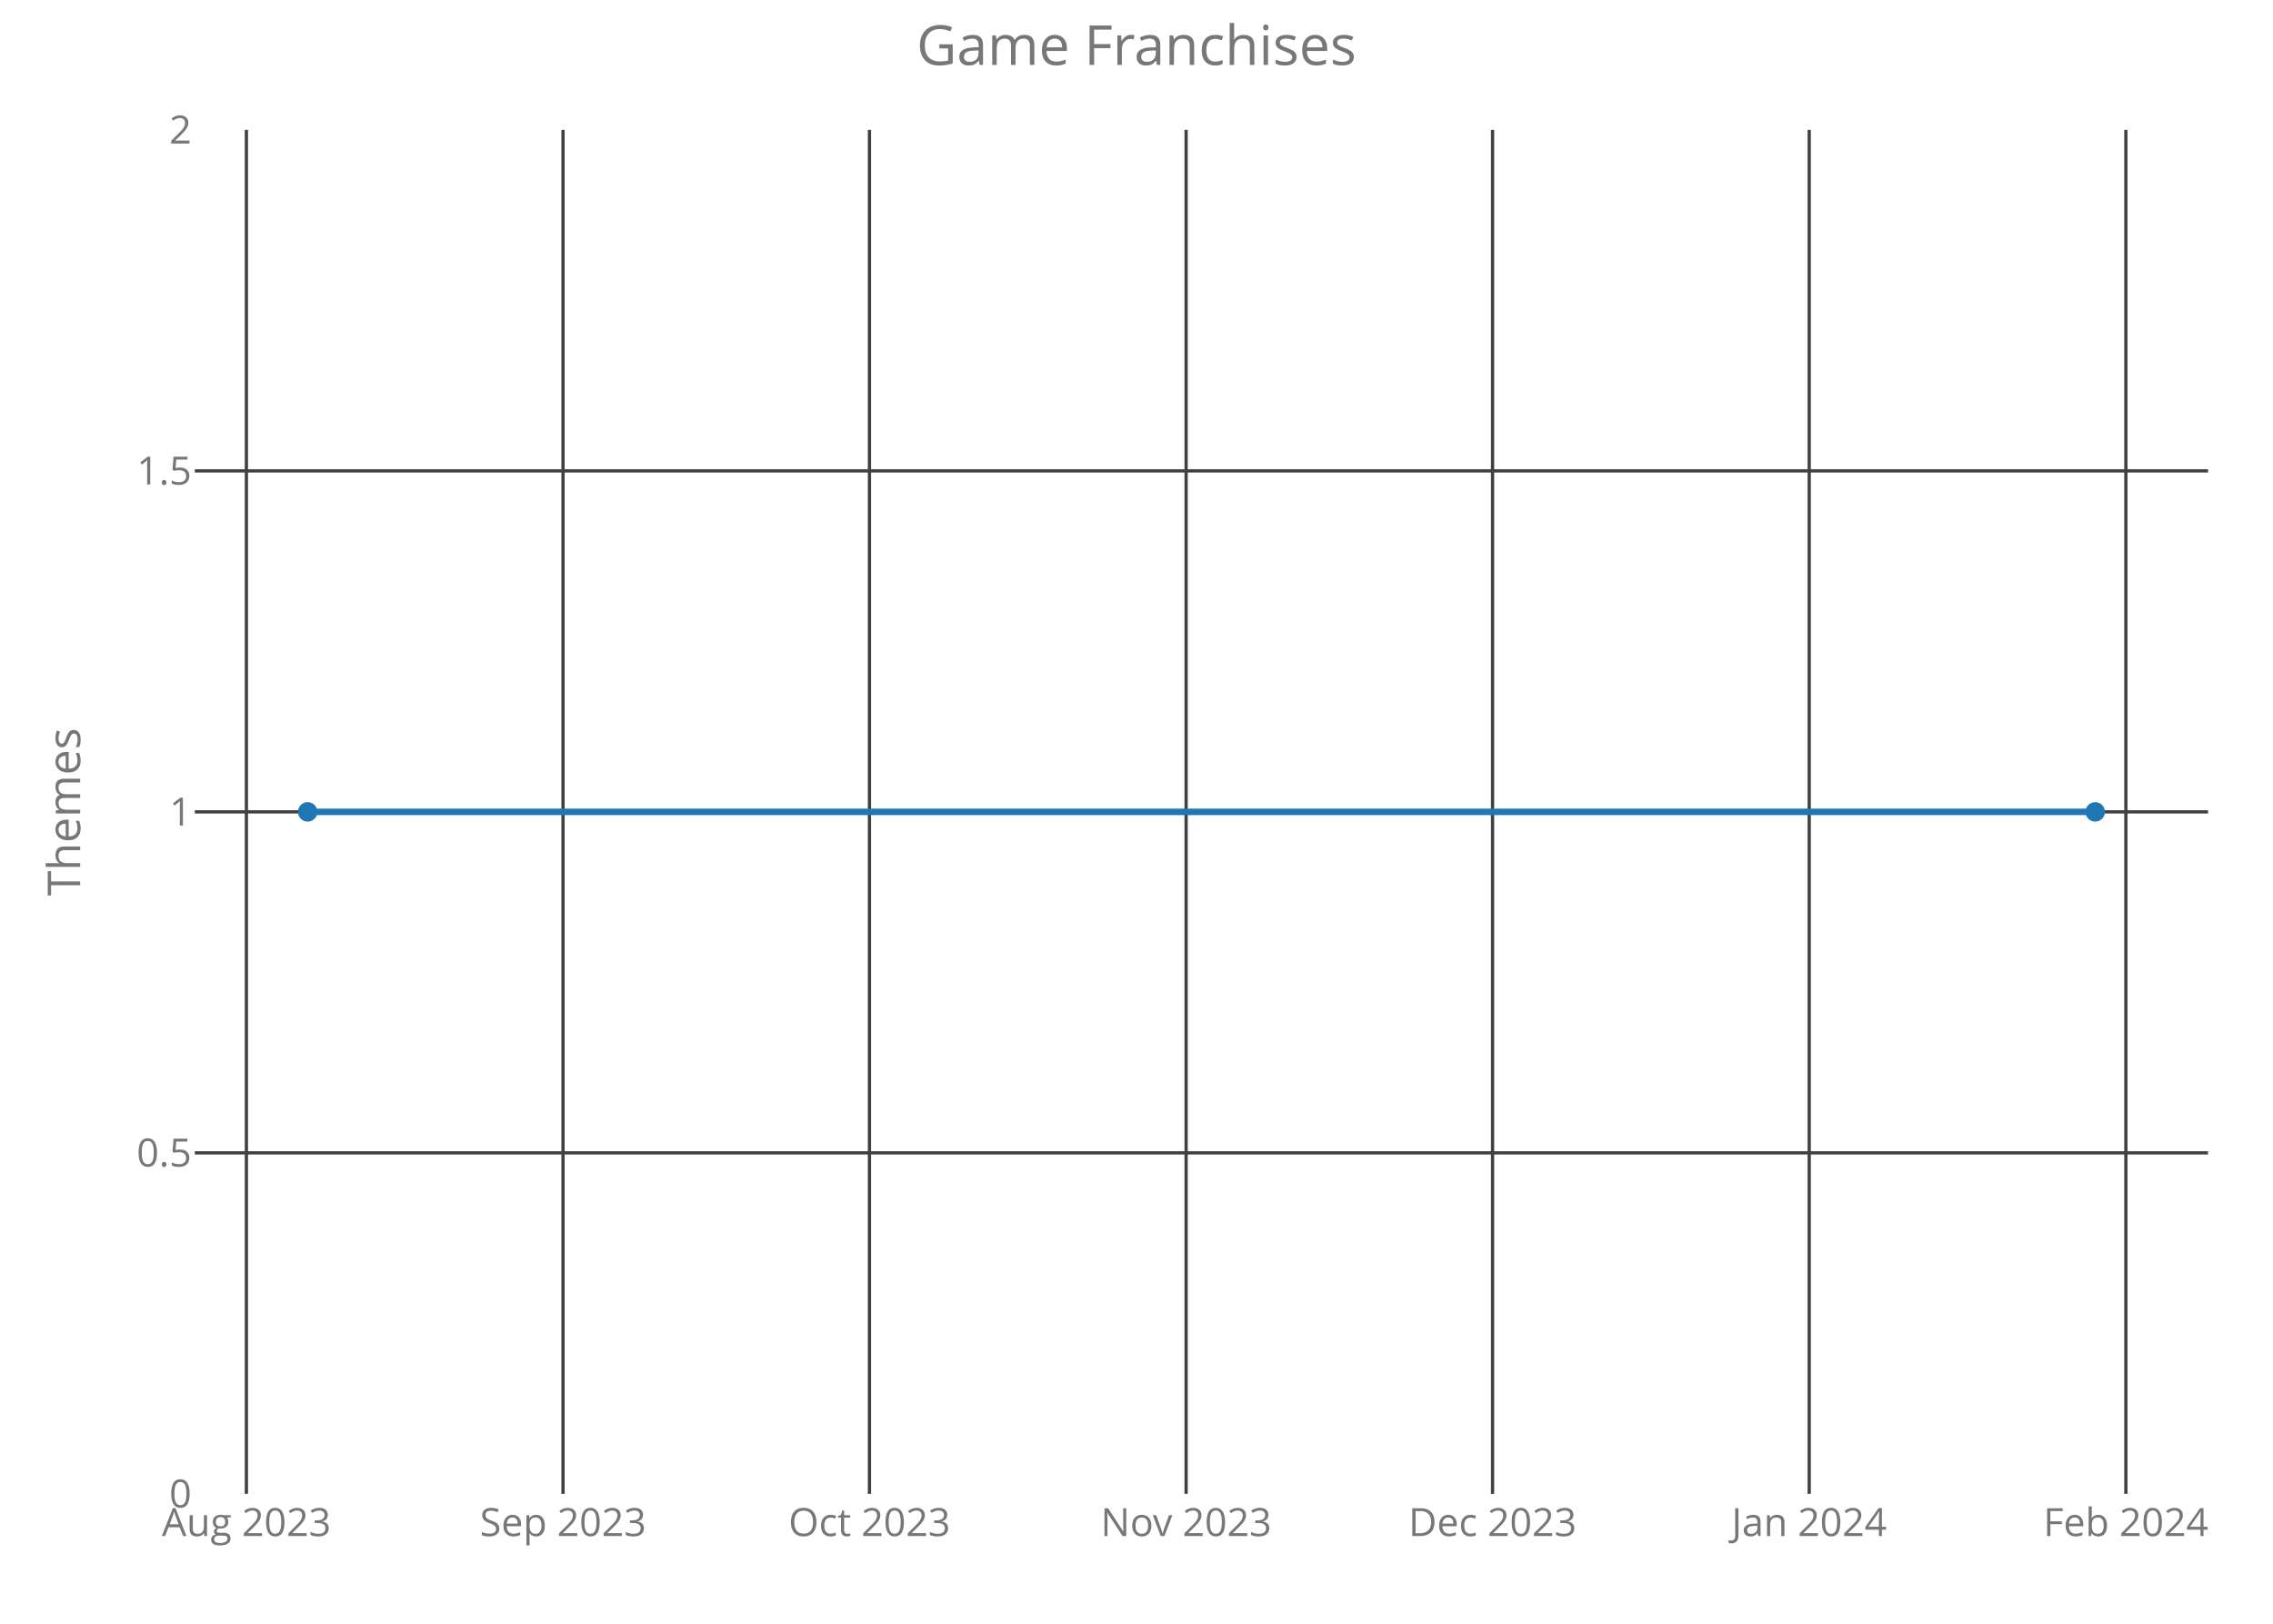
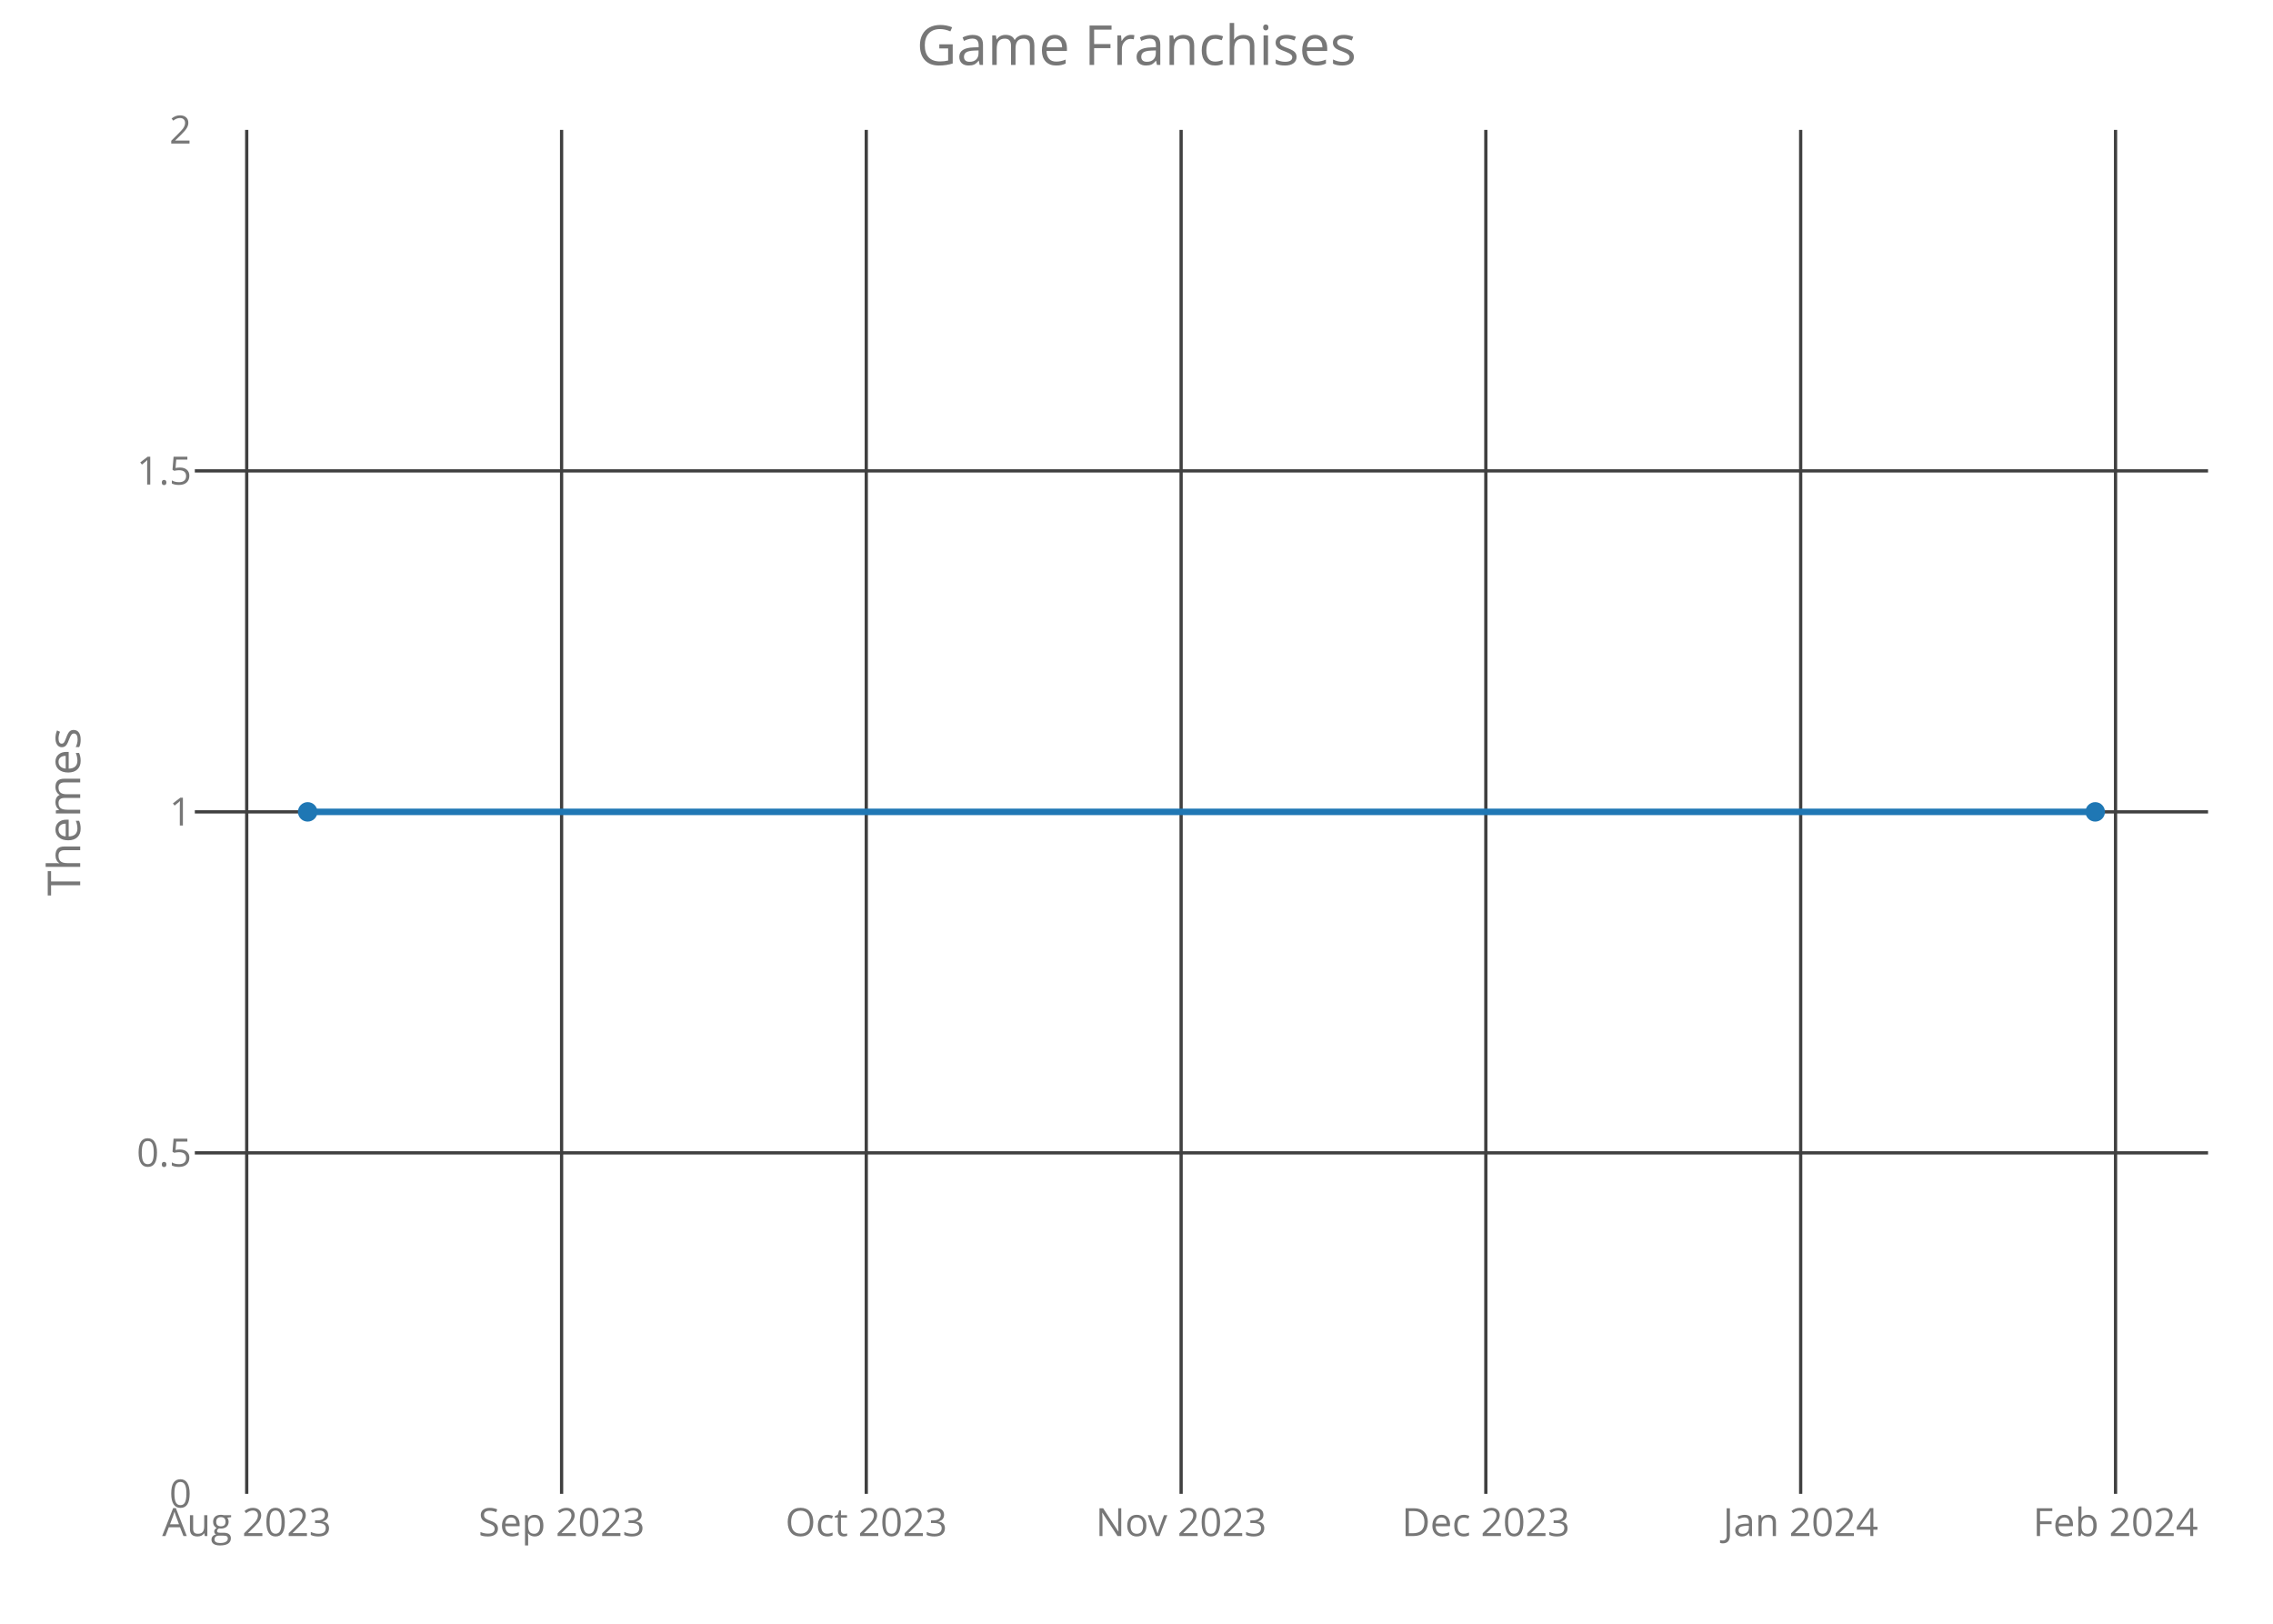
<svg xmlns="http://www.w3.org/2000/svg" class="main-svg" width="700" height="500" style="" viewBox="0 0 700 500">
  <rect x="0" y="0" width="700" height="500" style="fill: rgb(0, 0, 0); fill-opacity: 0;" />
-   <defs id="defs-b8694f">
+   <defs id="defs-3b6f8e">
    <g class="clips">
-       <clipPath id="clipb8694fxyplot" class="plotclip">
+       <clipPath id="clip3b6f8exyplot" class="plotclip">
        <rect width="620" height="420" />
      </clipPath>
-       <clipPath class="axesclip" id="clipb8694fx">
+       <clipPath class="axesclip" id="clip3b6f8ex">
        <rect x="60" y="0" width="620" height="500" />
      </clipPath>
-       <clipPath class="axesclip" id="clipb8694fy">
+       <clipPath class="axesclip" id="clip3b6f8ey">
        <rect x="0" y="40" width="700" height="420" />
      </clipPath>
-       <clipPath class="axesclip" id="clipb8694fxy">
+       <clipPath class="axesclip" id="clip3b6f8exy">
        <rect x="60" y="40" width="620" height="420" />
      </clipPath>
    </g>
    <g class="gradients" />
  </defs>
  <g class="bglayer">
    <rect class="bg" x="60" y="40" width="620" height="420" style="fill: rgb(0, 0, 0); fill-opacity: 0; stroke-width: 0;" />
  </g>
  <g class="layer-below">
    <g class="imagelayer" />
    <g class="shapelayer" />
  </g>
  <g class="cartesianlayer">
    <g class="subplot xy">
      <g class="layer-subplot">
        <g class="shapelayer" />
        <g class="imagelayer" />
      </g>
      <g class="gridlayer">
        <g class="x">
-           <path class="xgrid crisp" transform="translate(75.88,0)" d="M0,40v420" style="stroke: rgb(64, 64, 64); stroke-opacity: 1; stroke-width: 1px;" />
-           <path class="xgrid crisp" transform="translate(173.39,0)" d="M0,40v420" style="stroke: rgb(64, 64, 64); stroke-opacity: 1; stroke-width: 1px;" />
-           <path class="xgrid crisp" transform="translate(267.76,0)" d="M0,40v420" style="stroke: rgb(64, 64, 64); stroke-opacity: 1; stroke-width: 1px;" />
-           <path class="xgrid crisp" transform="translate(365.28,0)" d="M0,40v420" style="stroke: rgb(64, 64, 64); stroke-opacity: 1; stroke-width: 1px;" />
-           <path class="xgrid crisp" transform="translate(459.65,0)" d="M0,40v420" style="stroke: rgb(64, 64, 64); stroke-opacity: 1; stroke-width: 1px;" />
-           <path class="xgrid crisp" transform="translate(557.17,0)" d="M0,40v420" style="stroke: rgb(64, 64, 64); stroke-opacity: 1; stroke-width: 1px;" />
-           <path class="xgrid crisp" transform="translate(654.69,0)" d="M0,40v420" style="stroke: rgb(64, 64, 64); stroke-opacity: 1; stroke-width: 1px;" />
+           <path class="xgrid crisp" transform="translate(75.98,0)" d="M0,40v420" style="stroke: rgb(64, 64, 64); stroke-opacity: 1; stroke-width: 1px;" />
+           <path class="xgrid crisp" transform="translate(172.95,0)" d="M0,40v420" style="stroke: rgb(64, 64, 64); stroke-opacity: 1; stroke-width: 1px;" />
+           <path class="xgrid crisp" transform="translate(266.78,0)" d="M0,40v420" style="stroke: rgb(64, 64, 64); stroke-opacity: 1; stroke-width: 1px;" />
+           <path class="xgrid crisp" transform="translate(363.74,0)" d="M0,40v420" style="stroke: rgb(64, 64, 64); stroke-opacity: 1; stroke-width: 1px;" />
+           <path class="xgrid crisp" transform="translate(457.58,0)" d="M0,40v420" style="stroke: rgb(64, 64, 64); stroke-opacity: 1; stroke-width: 1px;" />
+           <path class="xgrid crisp" transform="translate(554.54,0)" d="M0,40v420" style="stroke: rgb(64, 64, 64); stroke-opacity: 1; stroke-width: 1px;" />
+           <path class="xgrid crisp" transform="translate(651.51,0)" d="M0,40v420" style="stroke: rgb(64, 64, 64); stroke-opacity: 1; stroke-width: 1px;" />
        </g>
        <g class="y">
          <path class="ygrid crisp" transform="translate(0,355)" d="M60,0h620" style="stroke: rgb(64, 64, 64); stroke-opacity: 1; stroke-width: 1px;" />
          <path class="ygrid crisp" transform="translate(0,250)" d="M60,0h620" style="stroke: rgb(64, 64, 64); stroke-opacity: 1; stroke-width: 1px;" />
          <path class="ygrid crisp" transform="translate(0,145)" d="M60,0h620" style="stroke: rgb(64, 64, 64); stroke-opacity: 1; stroke-width: 1px;" />
        </g>
      </g>
      <g class="zerolinelayer" />
      <path class="xlines-below crisp" d="M0,0" style="fill: none;" />
      <path class="ylines-below crisp" d="M0,0" style="fill: none;" />
      <g class="overlines-below" />
      <g class="xaxislayer-below">
        <g class="xtick">
-           <text text-anchor="middle" x="0" y="473" transform="translate(75.88,0)" style="font-family: 'Open Sans'; font-size: 12px; fill: rgb(119, 119, 119); fill-opacity: 1; white-space: pre;">Aug 2023</text>
+           <text text-anchor="middle" x="0" y="473" transform="translate(75.98,0)" style="font-family: 'Open Sans'; font-size: 12px; fill: rgb(119, 119, 119); fill-opacity: 1; white-space: pre;">Aug 2023</text>
        </g>
        <g class="xtick">
-           <text text-anchor="middle" x="0" y="473" transform="translate(173.39,0)" style="font-family: 'Open Sans'; font-size: 12px; fill: rgb(119, 119, 119); fill-opacity: 1; white-space: pre;">Sep 2023</text>
+           <text text-anchor="middle" x="0" y="473" transform="translate(172.95,0)" style="font-family: 'Open Sans'; font-size: 12px; fill: rgb(119, 119, 119); fill-opacity: 1; white-space: pre;">Sep 2023</text>
        </g>
        <g class="xtick">
-           <text text-anchor="middle" x="0" y="473" transform="translate(267.76,0)" style="font-family: 'Open Sans'; font-size: 12px; fill: rgb(119, 119, 119); fill-opacity: 1; white-space: pre;">Oct 2023</text>
+           <text text-anchor="middle" x="0" y="473" transform="translate(266.78,0)" style="font-family: 'Open Sans'; font-size: 12px; fill: rgb(119, 119, 119); fill-opacity: 1; white-space: pre;">Oct 2023</text>
        </g>
        <g class="xtick">
-           <text text-anchor="middle" x="0" y="473" transform="translate(365.28,0)" style="font-family: 'Open Sans'; font-size: 12px; fill: rgb(119, 119, 119); fill-opacity: 1; white-space: pre;">Nov 2023</text>
+           <text text-anchor="middle" x="0" y="473" transform="translate(363.74,0)" style="font-family: 'Open Sans'; font-size: 12px; fill: rgb(119, 119, 119); fill-opacity: 1; white-space: pre;">Nov 2023</text>
        </g>
        <g class="xtick">
-           <text text-anchor="middle" x="0" y="473" transform="translate(459.65,0)" style="font-family: 'Open Sans'; font-size: 12px; fill: rgb(119, 119, 119); fill-opacity: 1; white-space: pre;">Dec 2023</text>
+           <text text-anchor="middle" x="0" y="473" transform="translate(457.58,0)" style="font-family: 'Open Sans'; font-size: 12px; fill: rgb(119, 119, 119); fill-opacity: 1; white-space: pre;">Dec 2023</text>
        </g>
        <g class="xtick">
-           <text text-anchor="middle" x="0" y="473" transform="translate(557.17,0)" style="font-family: 'Open Sans'; font-size: 12px; fill: rgb(119, 119, 119); fill-opacity: 1; white-space: pre;">Jan 2024</text>
+           <text text-anchor="middle" x="0" y="473" transform="translate(554.54,0)" style="font-family: 'Open Sans'; font-size: 12px; fill: rgb(119, 119, 119); fill-opacity: 1; white-space: pre;">Jan 2024</text>
        </g>
        <g class="xtick">
-           <text text-anchor="middle" x="0" y="473" transform="translate(654.69,0)" style="font-family: 'Open Sans'; font-size: 12px; fill: rgb(119, 119, 119); fill-opacity: 1; white-space: pre;">Feb 2024</text>
+           <text text-anchor="middle" x="0" y="473" transform="translate(651.51,0)" style="font-family: 'Open Sans'; font-size: 12px; fill: rgb(119, 119, 119); fill-opacity: 1; white-space: pre;">Feb 2024</text>
        </g>
      </g>
      <g class="yaxislayer-below">
        <g class="ytick">
          <text text-anchor="end" x="59" y="4.2" transform="translate(0,460)" style="font-family: 'Open Sans'; font-size: 12px; fill: rgb(119, 119, 119); fill-opacity: 1; white-space: pre;">0</text>
        </g>
        <g class="ytick">
          <text text-anchor="end" x="59" y="4.2" transform="translate(0,355)" style="font-family: 'Open Sans'; font-size: 12px; fill: rgb(119, 119, 119); fill-opacity: 1; white-space: pre;">0.5</text>
        </g>
        <g class="ytick">
          <text text-anchor="end" x="59" y="4.2" transform="translate(0,250)" style="font-family: 'Open Sans'; font-size: 12px; fill: rgb(119, 119, 119); fill-opacity: 1; white-space: pre;">1</text>
        </g>
        <g class="ytick">
          <text text-anchor="end" x="59" y="4.2" transform="translate(0,145)" style="font-family: 'Open Sans'; font-size: 12px; fill: rgb(119, 119, 119); fill-opacity: 1; white-space: pre;">1.5</text>
        </g>
        <g class="ytick">
          <text text-anchor="end" x="59" y="4.2" transform="translate(0,40)" style="font-family: 'Open Sans'; font-size: 12px; fill: rgb(119, 119, 119); fill-opacity: 1; white-space: pre;">2</text>
        </g>
      </g>
      <g class="overaxes-below" />
-       <g class="plot" transform="translate(60,40)" clip-path="url('#clipb8694fxyplot')">
+       <g class="plot" transform="translate(60,40)" clip-path="url('#clip3b6f8exyplot')">
        <g class="scatterlayer mlayer">
-           <g class="trace scatter trace1ba67f" style="stroke-miterlimit: 2; opacity: 1;">
+           <g class="trace scatter trace0d4c7f" style="stroke-miterlimit: 2; opacity: 1;">
            <g class="fills" />
            <g class="errorbars" />
            <g class="lines">
              <path class="js-line" d="M34.75,210L585.25,210" style="vector-effect: non-scaling-stroke; fill: none; stroke: rgb(31, 119, 180); stroke-opacity: 1; stroke-width: 2px; opacity: 1;" />
            </g>
            <g class="points">
              <path class="point" transform="translate(34.75,210)" d="M3,0A3,3 0 1,1 0,-3A3,3 0 0,1 3,0Z" style="opacity: 1; stroke-width: 0px; fill: rgb(31, 119, 180); fill-opacity: 1;" />
              <path class="point" transform="translate(585.25,210)" d="M3,0A3,3 0 1,1 0,-3A3,3 0 0,1 3,0Z" style="opacity: 1; stroke-width: 0px; fill: rgb(31, 119, 180); fill-opacity: 1;" />
            </g>
            <g class="text" />
          </g>
        </g>
      </g>
      <g class="overplot" />
      <path class="xlines-above" />
      <path class="ylines-above" />
      <g class="overlines-above" />
      <g class="xaxislayer-above" />
      <g class="yaxislayer-above" />
      <g class="overaxes-above" />
    </g>
  </g>
  <g class="polarlayer" />
  <g class="ternarylayer" />
  <g class="geolayer" />
  <g class="funnelarealayer" />
  <g class="pielayer" />
  <g class="treemaplayer" />
  <g class="sunburstlayer" />
  <g class="glimages" />
-   <defs id="topdefs-b8694f">
+   <defs id="topdefs-3b6f8e">
    <g class="clips" />
  </defs>
  <g class="layer-above">
    <g class="imagelayer" />
    <g class="shapelayer" />
  </g>
  <g class="infolayer">
    <g class="g-gtitle">
      <text class="gtitle" x="350" y="20" text-anchor="middle" dy="0em" style="font-family: 'Open Sans'; font-size: 17px; fill: rgb(119, 119, 119); opacity: 1; font-weight: normal; white-space: pre;">Game Franchises</text>
    </g>
    <g class="g-xtitle" />
    <g class="g-ytitle">
      <text class="ytitle" transform="rotate(-90,24.7,250)" x="24.7" y="250" text-anchor="middle" style="font-family: 'Open Sans'; font-size: 14px; fill: rgb(119, 119, 119); opacity: 1; font-weight: normal; white-space: pre;">Themes</text>
    </g>
  </g>
</svg>
